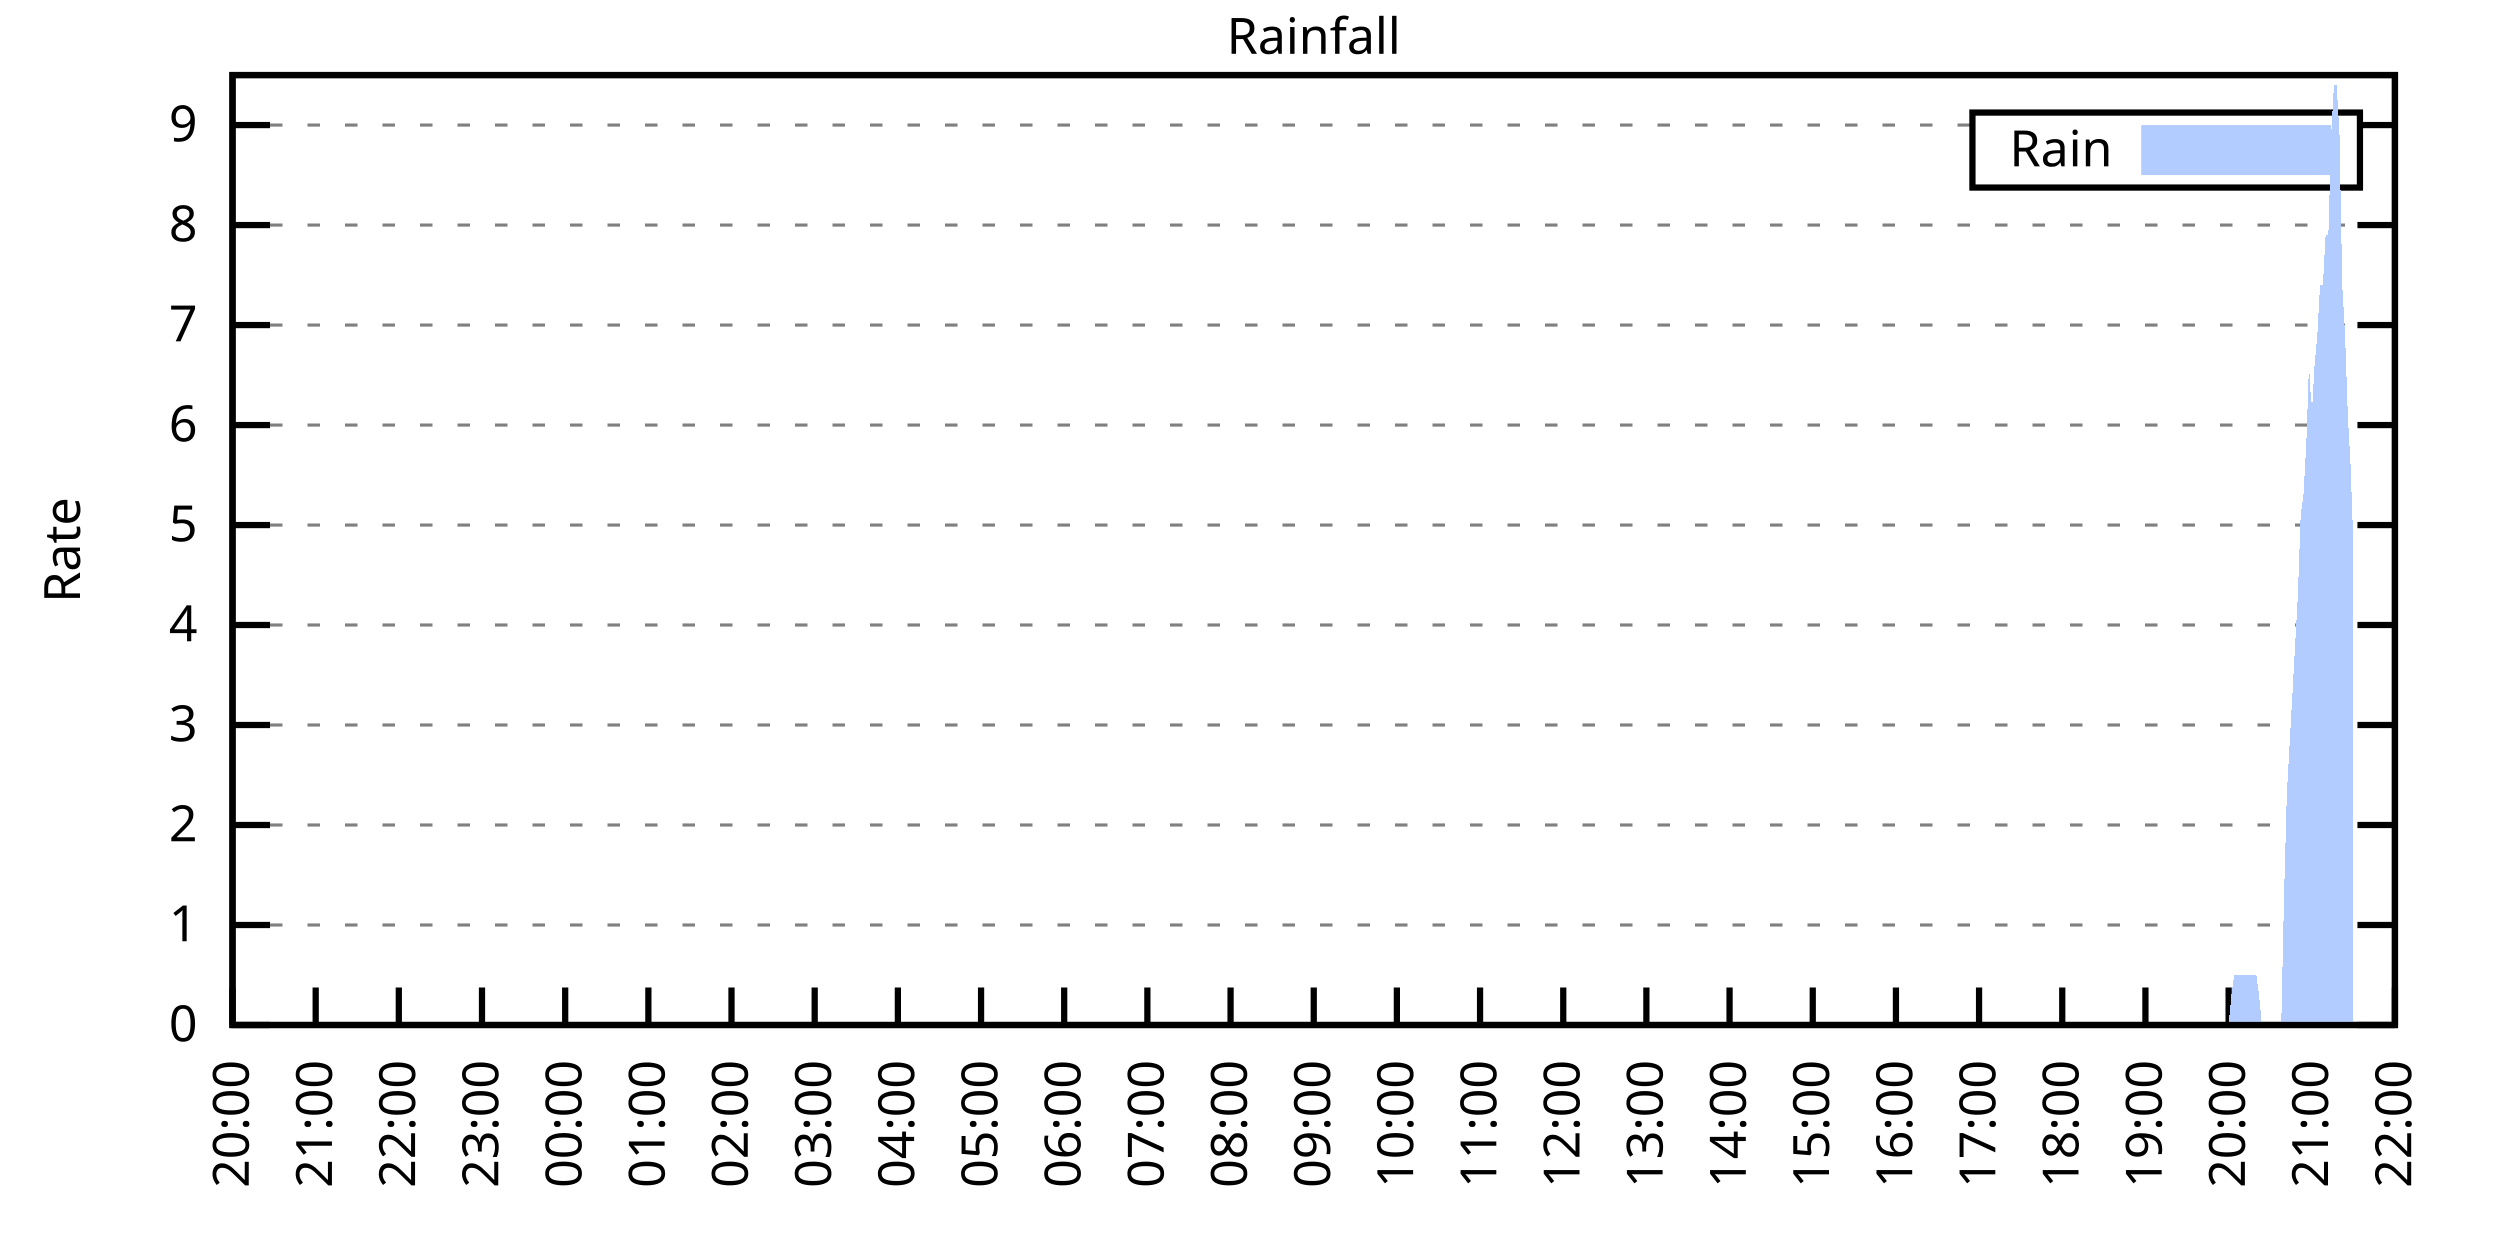
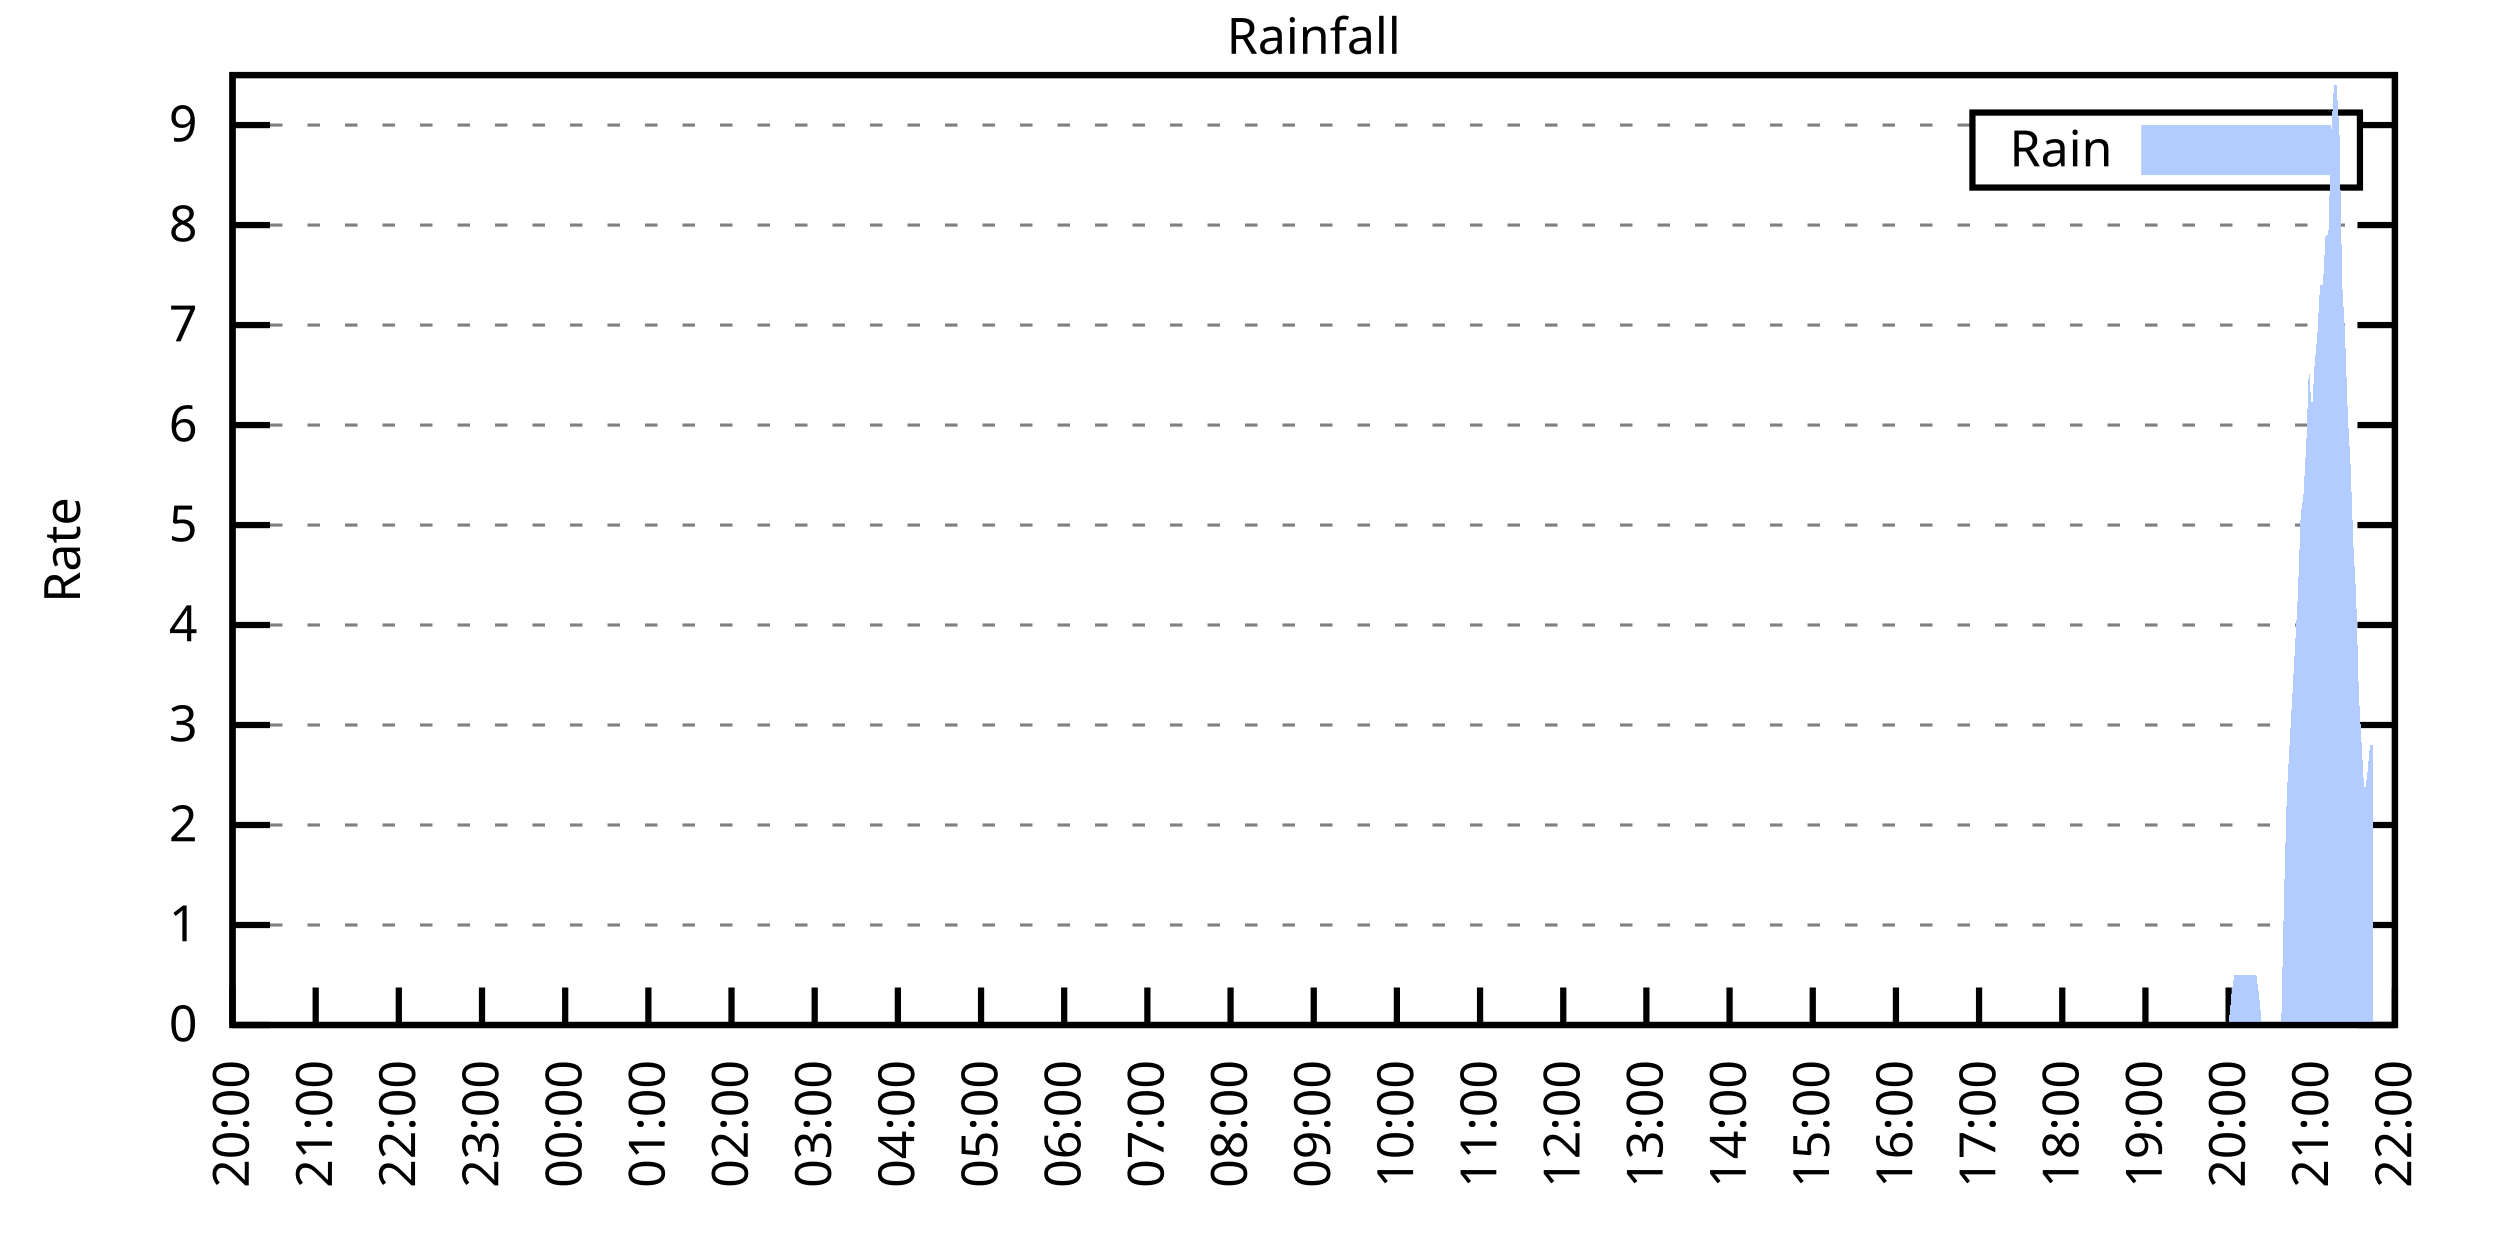
<svg xmlns="http://www.w3.org/2000/svg" xmlns:xlink="http://www.w3.org/1999/xlink" width="400" height="200" viewBox="0 0 400 200">
  <g id="gnuplot_canvas">
    <rect x="0" y="0" width="400" height="200" fill="none" />
    <defs>
      <circle id="gpDot" r="0.5" stroke-width="0.5" stroke="currentColor" />
      <path id="gpPt0" stroke-width="0.333" stroke="currentColor" d="M-1,0 h2 M0,-1 v2" />
      <path id="gpPt1" stroke-width="0.333" stroke="currentColor" d="M-1,-1 L1,1 M1,-1 L-1,1" />
      <path id="gpPt2" stroke-width="0.333" stroke="currentColor" d="M-1,0 L1,0 M0,-1 L0,1 M-1,-1 L1,1 M-1,1 L1,-1" />
      <rect id="gpPt3" stroke-width="0.333" stroke="currentColor" x="-1" y="-1" width="2" height="2" />
      <rect id="gpPt4" stroke-width="0.333" stroke="currentColor" fill="currentColor" x="-1" y="-1" width="2" height="2" />
      <circle id="gpPt5" stroke-width="0.333" stroke="currentColor" cx="0" cy="0" r="1" />
      <use xlink:href="#gpPt5" id="gpPt6" fill="currentColor" stroke="none" />
      <path id="gpPt7" stroke-width="0.333" stroke="currentColor" d="M0,-1.33 L-1.33,0.67 L1.33,0.67 z" />
      <use xlink:href="#gpPt7" id="gpPt8" fill="currentColor" stroke="none" />
      <use xlink:href="#gpPt7" id="gpPt9" stroke="currentColor" transform="rotate(180)" />
      <use xlink:href="#gpPt9" id="gpPt10" fill="currentColor" stroke="none" />
      <use xlink:href="#gpPt3" id="gpPt11" stroke="currentColor" transform="rotate(45)" />
      <use xlink:href="#gpPt11" id="gpPt12" fill="currentColor" stroke="none" />
      <path id="gpPt13" stroke-width="0.333" stroke="currentColor" d="M0,1.330 L1.265,0.411 L0.782,-1.067 L-0.782,-1.076 L-1.265,0.411 z" />
      <use xlink:href="#gpPt13" id="gpPt14" fill="currentColor" stroke="none" />
      <filter id="textbox" filterUnits="objectBoundingBox" x="0" y="0" height="1" width="1">
        <feFlood flood-color="white" flood-opacity="1" result="bgnd" />
        <feComposite in="SourceGraphic" in2="bgnd" operator="atop" />
      </filter>
      <filter id="greybox" filterUnits="objectBoundingBox" x="0" y="0" height="1" width="1">
        <feFlood flood-color="lightgrey" flood-opacity="1" result="grey" />
        <feComposite in="SourceGraphic" in2="grey" operator="atop" />
      </filter>
    </defs>
    <g fill="none" color="white" stroke="currentColor" stroke-width="1.00" stroke-linecap="butt" stroke-linejoin="miter">
</g>
    <g fill="none" color="black" stroke="currentColor" stroke-width="1.00" stroke-linecap="butt" stroke-linejoin="miter">
      <g stroke="none" shape-rendering="crispEdges">
        <polygon fill="rgb(255, 255, 255)" points="37.20,164.00 383.18,164.00 383.18,12.02 37.20,12.02 " />
      </g>
    </g>
    <g fill="none" color="black" stroke="currentColor" stroke-width="1.00" stroke-linecap="butt" stroke-linejoin="miter">
</g>
    <g fill="none" color="black" stroke="black" stroke-width="0.50" stroke-linecap="butt" stroke-linejoin="miter">
</g>
    <g fill="none" color="gray" stroke="currentColor" stroke-width="0.50" stroke-linecap="butt" stroke-linejoin="miter">
      <path stroke="gray" stroke-dasharray="2,4" class="gridline" d="M37.20,164.00 L383.19,164.00  " />
    </g>
    <g fill="none" color="gray" stroke="gray" stroke-width="1.00" stroke-linecap="butt" stroke-linejoin="miter">
</g>
    <g fill="none" color="black" stroke="currentColor" stroke-width="1.00" stroke-linecap="butt" stroke-linejoin="miter">
      <path stroke="black" d="M37.20,164.00 L43.20,164.00 M383.19,164.00 L377.19,164.00  " />
      <g transform="translate(31.60,166.60)" stroke="none" fill="black" font-family="Sans" font-size="8.00" text-anchor="end">
        <text>
          <tspan font-family="Sans"> 0</tspan>
        </text>
      </g>
    </g>
    <g fill="none" color="black" stroke="currentColor" stroke-width="1.00" stroke-linecap="butt" stroke-linejoin="miter">
</g>
    <g fill="none" color="black" stroke="black" stroke-width="0.50" stroke-linecap="butt" stroke-linejoin="miter">
</g>
    <g fill="none" color="gray" stroke="currentColor" stroke-width="0.50" stroke-linecap="butt" stroke-linejoin="miter">
      <path stroke="gray" stroke-dasharray="2,4" class="gridline" d="M37.20,148.00 L383.19,148.00  " />
    </g>
    <g fill="none" color="gray" stroke="gray" stroke-width="1.00" stroke-linecap="butt" stroke-linejoin="miter">
</g>
    <g fill="none" color="black" stroke="currentColor" stroke-width="1.00" stroke-linecap="butt" stroke-linejoin="miter">
      <path stroke="black" d="M37.20,148.00 L43.20,148.00 M383.19,148.00 L377.19,148.00  " />
      <g transform="translate(31.60,150.60)" stroke="none" fill="black" font-family="Sans" font-size="8.00" text-anchor="end">
        <text>
          <tspan font-family="Sans"> 1</tspan>
        </text>
      </g>
    </g>
    <g fill="none" color="black" stroke="currentColor" stroke-width="1.00" stroke-linecap="butt" stroke-linejoin="miter">
</g>
    <g fill="none" color="black" stroke="black" stroke-width="0.50" stroke-linecap="butt" stroke-linejoin="miter">
</g>
    <g fill="none" color="gray" stroke="currentColor" stroke-width="0.50" stroke-linecap="butt" stroke-linejoin="miter">
      <path stroke="gray" stroke-dasharray="2,4" class="gridline" d="M37.20,132.00 L383.19,132.00  " />
    </g>
    <g fill="none" color="gray" stroke="gray" stroke-width="1.00" stroke-linecap="butt" stroke-linejoin="miter">
</g>
    <g fill="none" color="black" stroke="currentColor" stroke-width="1.00" stroke-linecap="butt" stroke-linejoin="miter">
      <path stroke="black" d="M37.20,132.00 L43.20,132.00 M383.19,132.00 L377.19,132.00  " />
      <g transform="translate(31.60,134.60)" stroke="none" fill="black" font-family="Sans" font-size="8.00" text-anchor="end">
        <text>
          <tspan font-family="Sans"> 2</tspan>
        </text>
      </g>
    </g>
    <g fill="none" color="black" stroke="currentColor" stroke-width="1.00" stroke-linecap="butt" stroke-linejoin="miter">
</g>
    <g fill="none" color="black" stroke="black" stroke-width="0.50" stroke-linecap="butt" stroke-linejoin="miter">
</g>
    <g fill="none" color="gray" stroke="currentColor" stroke-width="0.50" stroke-linecap="butt" stroke-linejoin="miter">
      <path stroke="gray" stroke-dasharray="2,4" class="gridline" d="M37.20,116.00 L383.19,116.00  " />
    </g>
    <g fill="none" color="gray" stroke="gray" stroke-width="1.00" stroke-linecap="butt" stroke-linejoin="miter">
</g>
    <g fill="none" color="black" stroke="currentColor" stroke-width="1.00" stroke-linecap="butt" stroke-linejoin="miter">
      <path stroke="black" d="M37.20,116.00 L43.20,116.00 M383.19,116.00 L377.19,116.00  " />
      <g transform="translate(31.60,118.60)" stroke="none" fill="black" font-family="Sans" font-size="8.00" text-anchor="end">
        <text>
          <tspan font-family="Sans"> 3</tspan>
        </text>
      </g>
    </g>
    <g fill="none" color="black" stroke="currentColor" stroke-width="1.00" stroke-linecap="butt" stroke-linejoin="miter">
</g>
    <g fill="none" color="black" stroke="black" stroke-width="0.50" stroke-linecap="butt" stroke-linejoin="miter">
</g>
    <g fill="none" color="gray" stroke="currentColor" stroke-width="0.50" stroke-linecap="butt" stroke-linejoin="miter">
      <path stroke="gray" stroke-dasharray="2,4" class="gridline" d="M37.20,100.00 L383.19,100.00  " />
    </g>
    <g fill="none" color="gray" stroke="gray" stroke-width="1.00" stroke-linecap="butt" stroke-linejoin="miter">
</g>
    <g fill="none" color="black" stroke="currentColor" stroke-width="1.00" stroke-linecap="butt" stroke-linejoin="miter">
      <path stroke="black" d="M37.20,100.00 L43.20,100.00 M383.19,100.00 L377.19,100.00  " />
      <g transform="translate(31.60,102.60)" stroke="none" fill="black" font-family="Sans" font-size="8.00" text-anchor="end">
        <text>
          <tspan font-family="Sans"> 4</tspan>
        </text>
      </g>
    </g>
    <g fill="none" color="black" stroke="currentColor" stroke-width="1.00" stroke-linecap="butt" stroke-linejoin="miter">
</g>
    <g fill="none" color="black" stroke="black" stroke-width="0.50" stroke-linecap="butt" stroke-linejoin="miter">
</g>
    <g fill="none" color="gray" stroke="currentColor" stroke-width="0.50" stroke-linecap="butt" stroke-linejoin="miter">
      <path stroke="gray" stroke-dasharray="2,4" class="gridline" d="M37.20,84.01 L383.19,84.01  " />
    </g>
    <g fill="none" color="gray" stroke="gray" stroke-width="1.00" stroke-linecap="butt" stroke-linejoin="miter">
</g>
    <g fill="none" color="black" stroke="currentColor" stroke-width="1.00" stroke-linecap="butt" stroke-linejoin="miter">
      <path stroke="black" d="M37.20,84.01 L43.20,84.01 M383.19,84.01 L377.19,84.01  " />
      <g transform="translate(31.60,86.61)" stroke="none" fill="black" font-family="Sans" font-size="8.00" text-anchor="end">
        <text>
          <tspan font-family="Sans"> 5</tspan>
        </text>
      </g>
    </g>
    <g fill="none" color="black" stroke="currentColor" stroke-width="1.00" stroke-linecap="butt" stroke-linejoin="miter">
</g>
    <g fill="none" color="black" stroke="black" stroke-width="0.50" stroke-linecap="butt" stroke-linejoin="miter">
</g>
    <g fill="none" color="gray" stroke="currentColor" stroke-width="0.50" stroke-linecap="butt" stroke-linejoin="miter">
      <path stroke="gray" stroke-dasharray="2,4" class="gridline" d="M37.20,68.01 L383.19,68.01  " />
    </g>
    <g fill="none" color="gray" stroke="gray" stroke-width="1.00" stroke-linecap="butt" stroke-linejoin="miter">
</g>
    <g fill="none" color="black" stroke="currentColor" stroke-width="1.00" stroke-linecap="butt" stroke-linejoin="miter">
      <path stroke="black" d="M37.20,68.01 L43.20,68.01 M383.19,68.01 L377.19,68.01  " />
      <g transform="translate(31.60,70.61)" stroke="none" fill="black" font-family="Sans" font-size="8.00" text-anchor="end">
        <text>
          <tspan font-family="Sans"> 6</tspan>
        </text>
      </g>
    </g>
    <g fill="none" color="black" stroke="currentColor" stroke-width="1.00" stroke-linecap="butt" stroke-linejoin="miter">
</g>
    <g fill="none" color="black" stroke="black" stroke-width="0.50" stroke-linecap="butt" stroke-linejoin="miter">
</g>
    <g fill="none" color="gray" stroke="currentColor" stroke-width="0.50" stroke-linecap="butt" stroke-linejoin="miter">
      <path stroke="gray" stroke-dasharray="2,4" class="gridline" d="M37.20,52.01 L383.19,52.01  " />
    </g>
    <g fill="none" color="gray" stroke="gray" stroke-width="1.00" stroke-linecap="butt" stroke-linejoin="miter">
</g>
    <g fill="none" color="black" stroke="currentColor" stroke-width="1.00" stroke-linecap="butt" stroke-linejoin="miter">
      <path stroke="black" d="M37.20,52.01 L43.20,52.01 M383.19,52.01 L377.19,52.01  " />
      <g transform="translate(31.60,54.61)" stroke="none" fill="black" font-family="Sans" font-size="8.00" text-anchor="end">
        <text>
          <tspan font-family="Sans"> 7</tspan>
        </text>
      </g>
    </g>
    <g fill="none" color="black" stroke="currentColor" stroke-width="1.00" stroke-linecap="butt" stroke-linejoin="miter">
</g>
    <g fill="none" color="black" stroke="black" stroke-width="0.50" stroke-linecap="butt" stroke-linejoin="miter">
</g>
    <g fill="none" color="gray" stroke="currentColor" stroke-width="0.50" stroke-linecap="butt" stroke-linejoin="miter">
      <path stroke="gray" stroke-dasharray="2,4" class="gridline" d="M37.20,36.01 L383.19,36.01  " />
    </g>
    <g fill="none" color="gray" stroke="gray" stroke-width="1.00" stroke-linecap="butt" stroke-linejoin="miter">
</g>
    <g fill="none" color="black" stroke="currentColor" stroke-width="1.00" stroke-linecap="butt" stroke-linejoin="miter">
      <path stroke="black" d="M37.20,36.01 L43.20,36.01 M383.19,36.01 L377.19,36.01  " />
      <g transform="translate(31.60,38.61)" stroke="none" fill="black" font-family="Sans" font-size="8.00" text-anchor="end">
        <text>
          <tspan font-family="Sans"> 8</tspan>
        </text>
      </g>
    </g>
    <g fill="none" color="black" stroke="currentColor" stroke-width="1.00" stroke-linecap="butt" stroke-linejoin="miter">
</g>
    <g fill="none" color="black" stroke="black" stroke-width="0.50" stroke-linecap="butt" stroke-linejoin="miter">
</g>
    <g fill="none" color="gray" stroke="currentColor" stroke-width="0.50" stroke-linecap="butt" stroke-linejoin="miter">
      <path stroke="gray" stroke-dasharray="2,4" class="gridline" d="M37.20,20.01 L315.59,20.01 M377.59,20.01 L383.19,20.01  " />
    </g>
    <g fill="none" color="gray" stroke="gray" stroke-width="1.00" stroke-linecap="butt" stroke-linejoin="miter">
</g>
    <g fill="none" color="black" stroke="currentColor" stroke-width="1.00" stroke-linecap="butt" stroke-linejoin="miter">
      <path stroke="black" d="M37.20,20.01 L43.20,20.01 M383.19,20.01 L377.19,20.01  " />
      <g transform="translate(31.60,22.61)" stroke="none" fill="black" font-family="Sans" font-size="8.00" text-anchor="end">
        <text>
          <tspan font-family="Sans"> 9</tspan>
        </text>
      </g>
    </g>
    <g fill="none" color="black" stroke="currentColor" stroke-width="1.00" stroke-linecap="butt" stroke-linejoin="miter">
      <path stroke="black" d="M37.20,164.00 L37.20,158.00  " />
      <g transform="translate(39.80,169.60) rotate(270.00)" stroke="none" fill="black" font-family="Sans" font-size="8.00" text-anchor="end">
        <text>
          <tspan font-family="Sans">20:00</tspan>
        </text>
      </g>
    </g>
    <g fill="none" color="black" stroke="currentColor" stroke-width="1.00" stroke-linecap="butt" stroke-linejoin="miter">
      <path stroke="black" d="M50.51,164.00 L50.51,158.00  " />
      <g transform="translate(53.11,169.60) rotate(270.00)" stroke="none" fill="black" font-family="Sans" font-size="8.00" text-anchor="end">
        <text>
          <tspan font-family="Sans">21:00</tspan>
        </text>
      </g>
    </g>
    <g fill="none" color="black" stroke="currentColor" stroke-width="1.00" stroke-linecap="butt" stroke-linejoin="miter">
      <path stroke="black" d="M63.81,164.00 L63.81,158.00  " />
      <g transform="translate(66.41,169.60) rotate(270.00)" stroke="none" fill="black" font-family="Sans" font-size="8.00" text-anchor="end">
        <text>
          <tspan font-family="Sans">22:00</tspan>
        </text>
      </g>
    </g>
    <g fill="none" color="black" stroke="currentColor" stroke-width="1.00" stroke-linecap="butt" stroke-linejoin="miter">
      <path stroke="black" d="M77.12,164.00 L77.12,158.00  " />
      <g transform="translate(79.72,169.60) rotate(270.00)" stroke="none" fill="black" font-family="Sans" font-size="8.00" text-anchor="end">
        <text>
          <tspan font-family="Sans">23:00</tspan>
        </text>
      </g>
    </g>
    <g fill="none" color="black" stroke="currentColor" stroke-width="1.00" stroke-linecap="butt" stroke-linejoin="miter">
      <path stroke="black" d="M90.43,164.00 L90.43,158.00  " />
      <g transform="translate(93.03,169.60) rotate(270.00)" stroke="none" fill="black" font-family="Sans" font-size="8.00" text-anchor="end">
        <text>
          <tspan font-family="Sans">00:00</tspan>
        </text>
      </g>
    </g>
    <g fill="none" color="black" stroke="currentColor" stroke-width="1.00" stroke-linecap="butt" stroke-linejoin="miter">
      <path stroke="black" d="M103.74,164.00 L103.74,158.00  " />
      <g transform="translate(106.34,169.60) rotate(270.00)" stroke="none" fill="black" font-family="Sans" font-size="8.00" text-anchor="end">
        <text>
          <tspan font-family="Sans">01:00</tspan>
        </text>
      </g>
    </g>
    <g fill="none" color="black" stroke="currentColor" stroke-width="1.00" stroke-linecap="butt" stroke-linejoin="miter">
      <path stroke="black" d="M117.04,164.00 L117.04,158.00  " />
      <g transform="translate(119.64,169.60) rotate(270.00)" stroke="none" fill="black" font-family="Sans" font-size="8.00" text-anchor="end">
        <text>
          <tspan font-family="Sans">02:00</tspan>
        </text>
      </g>
    </g>
    <g fill="none" color="black" stroke="currentColor" stroke-width="1.00" stroke-linecap="butt" stroke-linejoin="miter">
      <path stroke="black" d="M130.35,164.00 L130.35,158.00  " />
      <g transform="translate(132.95,169.60) rotate(270.00)" stroke="none" fill="black" font-family="Sans" font-size="8.00" text-anchor="end">
        <text>
          <tspan font-family="Sans">03:00</tspan>
        </text>
      </g>
    </g>
    <g fill="none" color="black" stroke="currentColor" stroke-width="1.00" stroke-linecap="butt" stroke-linejoin="miter">
      <path stroke="black" d="M143.66,164.00 L143.66,158.00  " />
      <g transform="translate(146.26,169.60) rotate(270.00)" stroke="none" fill="black" font-family="Sans" font-size="8.00" text-anchor="end">
        <text>
          <tspan font-family="Sans">04:00</tspan>
        </text>
      </g>
    </g>
    <g fill="none" color="black" stroke="currentColor" stroke-width="1.00" stroke-linecap="butt" stroke-linejoin="miter">
      <path stroke="black" d="M156.97,164.00 L156.97,158.00  " />
      <g transform="translate(159.57,169.60) rotate(270.00)" stroke="none" fill="black" font-family="Sans" font-size="8.00" text-anchor="end">
        <text>
          <tspan font-family="Sans">05:00</tspan>
        </text>
      </g>
    </g>
    <g fill="none" color="black" stroke="currentColor" stroke-width="1.00" stroke-linecap="butt" stroke-linejoin="miter">
      <path stroke="black" d="M170.27,164.00 L170.27,158.00  " />
      <g transform="translate(172.87,169.60) rotate(270.00)" stroke="none" fill="black" font-family="Sans" font-size="8.00" text-anchor="end">
        <text>
          <tspan font-family="Sans">06:00</tspan>
        </text>
      </g>
    </g>
    <g fill="none" color="black" stroke="currentColor" stroke-width="1.00" stroke-linecap="butt" stroke-linejoin="miter">
      <path stroke="black" d="M183.58,164.00 L183.58,158.00  " />
      <g transform="translate(186.18,169.60) rotate(270.00)" stroke="none" fill="black" font-family="Sans" font-size="8.00" text-anchor="end">
        <text>
          <tspan font-family="Sans">07:00</tspan>
        </text>
      </g>
    </g>
    <g fill="none" color="black" stroke="currentColor" stroke-width="1.00" stroke-linecap="butt" stroke-linejoin="miter">
      <path stroke="black" d="M196.89,164.00 L196.89,158.00  " />
      <g transform="translate(199.49,169.60) rotate(270.00)" stroke="none" fill="black" font-family="Sans" font-size="8.00" text-anchor="end">
        <text>
          <tspan font-family="Sans">08:00</tspan>
        </text>
      </g>
    </g>
    <g fill="none" color="black" stroke="currentColor" stroke-width="1.00" stroke-linecap="butt" stroke-linejoin="miter">
      <path stroke="black" d="M210.20,164.00 L210.20,158.00  " />
      <g transform="translate(212.80,169.60) rotate(270.00)" stroke="none" fill="black" font-family="Sans" font-size="8.00" text-anchor="end">
        <text>
          <tspan font-family="Sans">09:00</tspan>
        </text>
      </g>
    </g>
    <g fill="none" color="black" stroke="currentColor" stroke-width="1.00" stroke-linecap="butt" stroke-linejoin="miter">
      <path stroke="black" d="M223.50,164.00 L223.50,158.00  " />
      <g transform="translate(226.10,169.60) rotate(270.00)" stroke="none" fill="black" font-family="Sans" font-size="8.00" text-anchor="end">
        <text>
          <tspan font-family="Sans">10:00</tspan>
        </text>
      </g>
    </g>
    <g fill="none" color="black" stroke="currentColor" stroke-width="1.00" stroke-linecap="butt" stroke-linejoin="miter">
      <path stroke="black" d="M236.81,164.00 L236.81,158.00  " />
      <g transform="translate(239.41,169.60) rotate(270.00)" stroke="none" fill="black" font-family="Sans" font-size="8.00" text-anchor="end">
        <text>
          <tspan font-family="Sans">11:00</tspan>
        </text>
      </g>
    </g>
    <g fill="none" color="black" stroke="currentColor" stroke-width="1.00" stroke-linecap="butt" stroke-linejoin="miter">
      <path stroke="black" d="M250.12,164.00 L250.12,158.00  " />
      <g transform="translate(252.72,169.60) rotate(270.00)" stroke="none" fill="black" font-family="Sans" font-size="8.00" text-anchor="end">
        <text>
          <tspan font-family="Sans">12:00</tspan>
        </text>
      </g>
    </g>
    <g fill="none" color="black" stroke="currentColor" stroke-width="1.00" stroke-linecap="butt" stroke-linejoin="miter">
      <path stroke="black" d="M263.42,164.00 L263.42,158.00  " />
      <g transform="translate(266.02,169.60) rotate(270.00)" stroke="none" fill="black" font-family="Sans" font-size="8.00" text-anchor="end">
        <text>
          <tspan font-family="Sans">13:00</tspan>
        </text>
      </g>
    </g>
    <g fill="none" color="black" stroke="currentColor" stroke-width="1.00" stroke-linecap="butt" stroke-linejoin="miter">
      <path stroke="black" d="M276.73,164.00 L276.73,158.00  " />
      <g transform="translate(279.33,169.60) rotate(270.00)" stroke="none" fill="black" font-family="Sans" font-size="8.00" text-anchor="end">
        <text>
          <tspan font-family="Sans">14:00</tspan>
        </text>
      </g>
    </g>
    <g fill="none" color="black" stroke="currentColor" stroke-width="1.00" stroke-linecap="butt" stroke-linejoin="miter">
      <path stroke="black" d="M290.04,164.00 L290.04,158.00  " />
      <g transform="translate(292.64,169.60) rotate(270.00)" stroke="none" fill="black" font-family="Sans" font-size="8.00" text-anchor="end">
        <text>
          <tspan font-family="Sans">15:00</tspan>
        </text>
      </g>
    </g>
    <g fill="none" color="black" stroke="currentColor" stroke-width="1.00" stroke-linecap="butt" stroke-linejoin="miter">
      <path stroke="black" d="M303.35,164.00 L303.35,158.00  " />
      <g transform="translate(305.95,169.60) rotate(270.00)" stroke="none" fill="black" font-family="Sans" font-size="8.00" text-anchor="end">
        <text>
          <tspan font-family="Sans">16:00</tspan>
        </text>
      </g>
    </g>
    <g fill="none" color="black" stroke="currentColor" stroke-width="1.00" stroke-linecap="butt" stroke-linejoin="miter">
      <path stroke="black" d="M316.65,164.00 L316.65,158.00  " />
      <g transform="translate(319.25,169.60) rotate(270.00)" stroke="none" fill="black" font-family="Sans" font-size="8.00" text-anchor="end">
        <text>
          <tspan font-family="Sans">17:00</tspan>
        </text>
      </g>
    </g>
    <g fill="none" color="black" stroke="currentColor" stroke-width="1.00" stroke-linecap="butt" stroke-linejoin="miter">
      <path stroke="black" d="M329.96,164.00 L329.96,158.00  " />
      <g transform="translate(332.56,169.60) rotate(270.00)" stroke="none" fill="black" font-family="Sans" font-size="8.00" text-anchor="end">
        <text>
          <tspan font-family="Sans">18:00</tspan>
        </text>
      </g>
    </g>
    <g fill="none" color="black" stroke="currentColor" stroke-width="1.00" stroke-linecap="butt" stroke-linejoin="miter">
      <path stroke="black" d="M343.27,164.00 L343.27,158.00  " />
      <g transform="translate(345.87,169.60) rotate(270.00)" stroke="none" fill="black" font-family="Sans" font-size="8.00" text-anchor="end">
        <text>
          <tspan font-family="Sans">19:00</tspan>
        </text>
      </g>
    </g>
    <g fill="none" color="black" stroke="currentColor" stroke-width="1.00" stroke-linecap="butt" stroke-linejoin="miter">
      <path stroke="black" d="M356.58,164.00 L356.58,158.00  " />
      <g transform="translate(359.18,169.60) rotate(270.00)" stroke="none" fill="black" font-family="Sans" font-size="8.00" text-anchor="end">
        <text>
          <tspan font-family="Sans">20:00</tspan>
        </text>
      </g>
    </g>
    <g fill="none" color="black" stroke="currentColor" stroke-width="1.00" stroke-linecap="butt" stroke-linejoin="miter">
      <path stroke="black" d="M369.88,164.00 L369.88,158.00  " />
      <g transform="translate(372.48,169.60) rotate(270.00)" stroke="none" fill="black" font-family="Sans" font-size="8.00" text-anchor="end">
        <text>
          <tspan font-family="Sans">21:00</tspan>
        </text>
      </g>
    </g>
    <g fill="none" color="black" stroke="currentColor" stroke-width="1.00" stroke-linecap="butt" stroke-linejoin="miter">
      <path stroke="black" d="M383.19,164.00 L383.19,158.00  " />
      <g transform="translate(385.79,169.60) rotate(270.00)" stroke="none" fill="black" font-family="Sans" font-size="8.00" text-anchor="end">
        <text>
          <tspan font-family="Sans">22:00</tspan>
        </text>
      </g>
    </g>
    <g fill="none" color="black" stroke="currentColor" stroke-width="1.00" stroke-linecap="butt" stroke-linejoin="miter">
</g>
    <g fill="none" color="black" stroke="currentColor" stroke-width="1.00" stroke-linecap="butt" stroke-linejoin="miter">
      <path stroke="black" d="M37.20,12.01 L37.20,164.00 L383.19,164.00 L383.19,12.01 L37.20,12.01 Z  " />
    </g>
    <g fill="none" color="black" stroke="currentColor" stroke-width="1.00" stroke-linecap="butt" stroke-linejoin="miter">
</g>
    <g fill="none" color="black" stroke="currentColor" stroke-width="1.00" stroke-linecap="butt" stroke-linejoin="miter">
      <path stroke="black" d="M315.59,30.01 L315.59,18.01 L377.59,18.01 L377.59,30.01 L315.59,30.01 Z  " />
    </g>
    <g id="Rainfall_plot_1">
      <g fill="none" color="white" stroke="black" stroke-width="2.00" stroke-linecap="butt" stroke-linejoin="miter">
</g>
      <g fill="none" color="black" stroke="currentColor" stroke-width="2.00" stroke-linecap="butt" stroke-linejoin="miter">
        <g transform="translate(337.99,26.61)" stroke="none" fill="black" font-family="Sans" font-size="8.00" text-anchor="end">
          <text>
            <tspan font-family="Sans">Rain</tspan>
          </text>
        </g>
      </g>
      <g fill="none" color="black" stroke="currentColor" stroke-width="2.00" stroke-linecap="butt" stroke-linejoin="miter">
        <g stroke="none" shape-rendering="crispEdges">
          <polygon fill="rgb(178, 204, 255)" points="343.59,27.01 371.99,27.01 371.99,21.01 343.59,21.01 " />
        </g>
        <path stroke="rgb(178, 204, 255)" d="M343.59,27.01 L371.99,27.01 L371.99,21.01 L343.59,21.01 L343.59,27.01 Z  " />
      </g>
      <g fill="none" color="black" stroke="currentColor" stroke-width="2.00" stroke-linecap="butt" stroke-linejoin="miter">
        <g stroke="none" shape-rendering="crispEdges">
-           <polygon fill="rgb(178, 204, 255)" points="44.30,164.00 44.74,164.00 45.18,164.00 45.63,164.00 46.07,164.00 46.52,164.00 46.96,164.00 47.40,164.00 47.85,164.00 48.29,164.00 48.73,164.00 49.18,164.00 49.62,164.00 50.06,164.00 50.51,164.00 50.95,164.00 51.39,164.00 51.84,164.00 52.28,164.00 52.73,164.00 53.17,164.00 53.61,164.00 54.06,164.00 54.50,164.00 54.94,164.00 55.39,164.00 55.83,164.00 56.27,164.00 56.72,164.00 57.16,164.00 57.60,164.00 58.05,164.00 58.49,164.00 58.94,164.00 59.38,164.00 59.82,164.00 60.27,164.00 60.71,164.00 61.15,164.00 61.60,164.00 62.04,164.00 62.48,164.00 62.93,164.00 63.37,164.00 63.81,164.00 64.26,164.00 64.70,164.00 65.15,164.00 65.59,164.00 66.03,164.00 66.48,164.00 66.92,164.00 67.36,164.00 67.81,164.00 68.25,164.00 68.69,164.00 69.14,164.00 69.58,164.00 70.02,164.00 70.47,164.00 70.91,164.00 71.36,164.00 71.80,164.00 72.24,164.00 72.69,164.00 73.13,164.00 73.57,164.00 74.02,164.00 74.46,164.00 74.90,164.00 75.35,164.00 75.79,164.00 76.23,164.00 76.68,164.00 77.12,164.00 77.57,164.00 78.01,164.00 78.45,164.00 78.90,164.00 79.34,164.00 79.78,164.00 80.23,164.00 80.67,164.00 81.11,164.00 81.56,164.00 82.00,164.00 82.44,164.00 82.89,164.00 83.33,164.00 83.78,164.00 84.22,164.00 84.66,164.00 85.11,164.00 85.55,164.00 85.99,164.00 86.44,164.00 86.88,164.00 87.32,164.00 87.77,164.00 88.21,164.00 88.65,164.00 89.10,164.00 89.54,164.00 89.99,164.00 90.43,164.00 90.87,164.00 91.32,164.00 91.76,164.00 92.20,164.00 92.65,164.00 93.09,164.00 93.53,164.00 93.98,164.00 94.42,164.00 94.87,164.00 95.31,164.00 95.75,164.00 96.20,164.00 96.64,164.00 97.08,164.00 97.53,164.00 97.97,164.00 98.41,164.00 98.86,164.00 99.30,164.00 99.74,164.00 100.19,164.00 100.63,164.00 101.08,164.00 101.52,164.00 101.96,164.00 102.41,164.00 102.85,164.00 103.29,164.00 117.04,164.00 117.49,164.00 117.93,164.00 118.37,164.00 118.82,164.00 119.26,164.00 119.71,164.00 120.15,164.00 120.59,164.00 121.04,164.00 121.48,164.00 121.92,164.00 122.37,164.00 122.81,164.00 123.25,164.00 123.70,164.00 124.14,164.00 124.58,164.00 125.03,164.00 125.47,164.00 125.92,164.00 126.36,164.00 126.80,164.00 127.25,164.00 127.69,164.00 128.13,164.00 128.58,164.00 129.02,164.00 129.46,164.00 129.91,164.00 130.35,164.00 130.79,164.00 131.24,164.00 131.68,164.00 132.13,164.00 132.57,164.00 133.01,164.00 133.46,164.00 133.90,164.00 134.34,164.00 134.79,164.00 135.23,164.00 135.67,164.00 136.12,164.00 136.56,164.00 137.00,164.00 137.45,164.00 137.89,164.00 138.34,164.00 138.78,164.00 139.22,164.00 139.67,164.00 140.11,164.00 140.55,164.00 141.00,164.00 141.44,164.00 141.88,164.00 142.33,164.00 142.77,164.00 143.21,164.00 143.66,164.00 144.10,164.00 144.55,164.00 144.99,164.00 145.43,164.00 145.88,164.00 146.32,164.00 146.76,164.00 147.21,164.00 147.65,164.00 148.09,164.00 148.54,164.00 148.98,164.00 149.42,164.00 149.87,164.00 150.31,164.00 150.76,164.00 151.20,164.00 151.64,164.00 152.09,164.00 152.53,164.00 152.97,164.00 153.42,164.00 153.86,164.00 154.30,164.00 154.75,164.00 155.19,164.00 155.64,164.00 156.08,164.00 156.52,164.00 156.97,164.00 157.41,164.00 157.85,164.00 158.30,164.00 158.74,164.00 159.18,164.00 159.63,164.00 160.07,164.00 160.51,164.00 160.96,164.00 161.40,164.00 161.85,164.00 162.29,164.00 162.73,164.00 163.18,164.00 163.62,164.00 164.06,164.00 164.51,164.00 164.95,164.00 165.39,164.00 165.84,164.00 166.28,164.00 166.72,164.00 167.17,164.00 167.61,164.00 168.06,164.00 168.50,164.00 168.94,164.00 169.39,164.00 169.83,164.00 170.27,164.00 170.72,164.00 171.16,164.00 171.60,164.00 172.05,164.00 172.49,164.00 172.93,164.00 173.38,164.00 173.82,164.00 174.27,164.00 174.71,164.00 175.15,164.00 175.60,164.00 176.04,164.00 176.48,164.00 176.93,164.00 177.37,164.00 177.81,164.00 178.26,164.00 178.70,164.00 179.14,164.00 179.59,164.00 180.03,164.00 180.48,164.00 180.92,164.00 181.36,164.00 181.81,164.00 182.25,164.00 182.69,164.00 183.14,164.00 183.58,164.00 184.02,164.00 184.47,164.00 184.91,164.00 185.35,164.00 185.80,164.00 186.24,164.00 186.69,164.00 187.13,164.00 187.57,164.00 188.02,164.00 188.46,164.00 188.90,164.00 189.35,164.00 189.79,164.00 190.23,164.00 190.68,164.00 191.12,164.00 191.56,164.00 192.01,164.00 192.45,164.00 192.90,164.00 193.34,164.00 193.78,164.00 194.23,164.00 194.67,164.00 195.11,164.00 195.56,164.00 196.00,164.00 196.44,164.00 196.89,164.00 197.33,164.00 197.77,164.00 198.22,164.00 198.66,164.00 199.11,164.00 199.55,164.00 199.99,164.00 200.44,164.00 200.88,164.00 201.32,164.00 201.77,164.00 202.21,164.00 202.65,164.00 203.10,164.00 203.54,164.00 203.98,164.00 204.43,164.00 204.87,164.00 205.32,164.00 205.76,164.00 206.20,164.00 206.65,164.00 207.09,164.00 207.53,164.00 207.98,164.00 208.42,164.00 208.86,164.00 209.31,164.00 209.75,164.00 210.20,164.00 210.64,164.00 211.08,164.00 211.53,164.00 211.97,164.00 212.41,164.00 212.86,164.00 213.30,164.00 213.74,164.00 214.19,164.00 214.63,164.00 215.07,164.00 215.52,164.00 215.96,164.00 216.41,164.00 216.85,164.00 217.29,164.00 217.74,164.00 218.18,164.00 218.62,164.00 219.07,164.00 219.51,164.00 219.95,164.00 220.40,164.00 220.84,164.00 221.28,164.00 221.73,164.00 222.17,164.00 222.62,164.00 223.06,164.00 223.50,164.00 223.95,164.00 224.39,164.00 224.83,164.00 225.28,164.00 225.72,164.00 226.16,164.00 226.61,164.00 227.05,164.00 227.49,164.00 227.94,164.00 228.38,164.00 228.83,164.00 229.27,164.00 229.71,164.00 230.16,164.00 230.60,164.00 231.04,164.00 231.49,164.00 231.93,164.00 232.37,164.00 232.82,164.00 233.26,164.00 233.70,164.00 234.15,164.00 234.59,164.00 235.04,164.00 235.48,164.00 235.92,164.00 236.37,164.00 236.81,164.00 237.25,164.00 237.70,164.00 238.14,164.00 238.58,164.00 239.03,164.00 239.47,164.00 239.91,164.00 240.36,164.00 240.80,164.00 241.25,164.00 241.69,164.00 242.13,164.00 242.58,164.00 243.02,164.00 243.46,164.00 243.91,164.00 244.35,164.00 244.79,164.00 245.24,164.00 245.68,164.00 246.12,164.00 246.57,164.00 247.01,164.00 247.46,164.00 247.90,164.00 248.34,164.00 248.79,164.00 249.23,164.00 249.67,164.00 250.12,164.00 250.56,164.00 251.00,164.00 251.45,164.00 251.89,164.00 252.33,164.00 252.78,164.00 253.22,164.00 253.67,164.00 254.11,164.00 254.55,164.00 255.00,164.00 255.44,164.00 255.88,164.00 256.33,164.00 256.77,164.00 257.21,164.00 257.66,164.00 258.10,164.00 258.54,164.00 258.99,164.00 259.43,164.00 259.88,164.00 260.32,164.00 260.76,164.00 261.21,164.00 261.65,164.00 262.09,164.00 262.54,164.00 262.98,164.00 263.42,164.00 263.87,164.00 264.31,164.00 264.75,164.00 265.20,164.00 265.64,164.00 266.09,164.00 266.53,164.00 266.97,164.00 267.42,164.00 267.86,164.00 268.30,164.00 268.75,164.00 269.19,164.00 269.63,164.00 270.08,164.00 270.52,164.00 270.97,164.00 271.41,164.00 271.85,164.00 272.30,164.00 272.74,164.00 273.18,164.00 273.63,164.00 274.07,164.00 274.51,164.00 274.96,164.00 275.40,164.00 275.84,164.00 276.29,164.00 276.73,164.00 277.18,164.00 277.62,164.00 278.06,164.00 278.51,164.00 278.95,164.00 279.39,164.00 279.84,164.00 280.28,164.00 280.72,164.00 281.17,164.00 281.61,164.00 282.05,164.00 282.50,164.00 282.94,164.00 283.39,164.00 283.83,164.00 284.27,164.00 284.72,164.00 285.16,164.00 285.60,164.00 286.05,164.00 286.49,164.00 286.93,164.00 287.38,164.00 287.82,164.00 288.26,164.00 288.71,164.00 289.15,164.00 289.60,164.00 290.04,164.00 290.48,164.00 290.93,164.00 291.37,164.00 291.81,164.00 292.26,164.00 292.70,164.00 293.14,164.00 293.59,164.00 294.03,164.00 294.47,164.00 294.92,164.00 295.36,164.00 295.81,164.00 296.25,164.00 296.69,164.00 297.14,164.00 297.58,164.00 298.02,164.00 298.47,164.00 298.91,164.00 299.35,164.00 299.80,164.00 300.24,164.00 300.68,164.00 301.13,164.00 301.57,164.00 302.02,164.00 302.46,164.00 302.90,164.00 303.35,164.00 303.79,164.00 304.23,164.00 304.68,164.00 305.12,164.00 305.56,164.00 306.01,164.00 306.45,164.00 306.89,164.00 307.34,164.00 307.78,164.00 308.23,164.00 308.67,164.00 309.11,164.00 309.56,164.00 310.00,164.00 310.44,164.00 310.89,164.00 311.33,164.00 311.77,164.00 312.22,164.00 312.66,164.00 313.10,164.00 313.55,164.00 313.99,164.00 314.44,164.00 314.88,164.00 315.32,164.00 315.77,164.00 316.21,164.00 316.65,164.00 317.10,164.00 317.54,164.00 317.98,164.00 318.43,164.00 318.87,164.00 319.31,164.00 319.76,164.00 320.20,164.00 320.65,164.00 321.09,164.00 321.53,164.00 321.98,164.00 322.42,164.00 322.86,164.00 323.31,164.00 323.75,164.00 324.19,164.00 324.64,164.00 325.08,164.00 325.52,164.00 325.97,164.00 326.41,164.00 326.86,164.00 327.30,164.00 327.74,164.00 328.19,164.00 328.63,164.00 329.07,164.00 329.52,164.00 329.96,164.00 330.40,164.00 330.85,164.00 331.29,164.00 331.74,164.00 332.18,164.00 332.62,164.00 333.07,164.00 333.51,164.00 333.95,164.00 334.40,164.00 334.84,164.00 335.28,164.00 335.73,164.00 336.17,164.00 336.61,164.00 337.06,164.00 337.50,164.00 337.95,164.00 338.39,164.00 338.83,164.00 339.28,164.00 339.72,164.00 340.16,164.00 340.61,164.00 341.05,164.00 341.49,164.00 341.94,164.00 342.38,164.00 342.82,164.00 343.27,164.00 343.71,164.00 344.16,164.00 344.60,164.00 345.04,164.00 345.49,164.00 345.93,164.00 346.37,164.00 346.82,164.00 347.26,164.00 347.70,164.00 348.15,164.00 348.59,164.00 349.03,164.00 349.48,164.00 349.92,164.00 350.37,164.00 350.81,164.00 351.25,164.00 351.70,164.00 352.14,164.00 352.58,164.00 353.03,164.00 353.47,164.00 353.91,164.00 354.36,164.00 354.80,164.00 355.24,164.00 355.69,164.00 356.13,164.00 356.58,164.00 357.02,159.20 357.46,156.00 357.91,156.00 358.35,156.00 358.79,156.00 359.24,156.00 359.68,156.00 360.12,156.00 360.57,156.00 361.01,156.00 361.45,159.20 361.90,164.00 362.34,164.00 362.79,164.00 363.23,164.00 363.67,164.00 364.12,164.00 364.56,164.00 365.00,164.00 365.45,143.20 365.89,127.20 366.33,119.20 366.78,111.20 367.22,103.20 367.66,95.20 368.11,82.41 368.55,79.21 369.00,71.21 369.44,58.41 369.88,66.41 370.33,58.41 370.77,53.61 371.21,45.61 371.66,45.61 372.10,37.61 372.54,37.61 372.99,21.61 373.43,13.61 373.87,13.61 374.32,21.61 374.76,45.61 375.21,53.61 375.65,66.41 376.09,74.41 376.54,87.21 376.54,164.00 44.30,164.00 " />
+           <polygon fill="rgb(178, 204, 255)" points="47.40,164.00 47.85,164.00 48.29,164.00 48.73,164.00 49.18,164.00 49.62,164.00 50.06,164.00 50.51,164.00 50.95,164.00 51.39,164.00 51.84,164.00 52.28,164.00 52.73,164.00 53.17,164.00 53.61,164.00 54.06,164.00 54.50,164.00 54.94,164.00 55.39,164.00 55.83,164.00 56.27,164.00 56.72,164.00 57.16,164.00 57.60,164.00 58.05,164.00 58.49,164.00 58.94,164.00 59.38,164.00 59.82,164.00 60.27,164.00 60.71,164.00 61.15,164.00 61.60,164.00 62.04,164.00 62.48,164.00 62.93,164.00 63.37,164.00 63.81,164.00 64.26,164.00 64.70,164.00 65.15,164.00 65.59,164.00 66.03,164.00 66.48,164.00 66.92,164.00 67.36,164.00 67.81,164.00 68.25,164.00 68.69,164.00 69.14,164.00 69.58,164.00 70.02,164.00 70.47,164.00 70.91,164.00 71.36,164.00 71.80,164.00 72.24,164.00 72.69,164.00 73.13,164.00 73.57,164.00 74.02,164.00 74.46,164.00 74.90,164.00 75.35,164.00 75.79,164.00 76.23,164.00 76.68,164.00 77.12,164.00 77.57,164.00 78.01,164.00 78.45,164.00 78.90,164.00 79.34,164.00 79.78,164.00 80.23,164.00 80.67,164.00 81.11,164.00 81.56,164.00 82.00,164.00 82.44,164.00 82.89,164.00 83.33,164.00 83.78,164.00 84.22,164.00 84.66,164.00 85.11,164.00 85.55,164.00 85.99,164.00 86.44,164.00 86.88,164.00 87.32,164.00 87.77,164.00 88.21,164.00 88.65,164.00 89.10,164.00 89.54,164.00 89.99,164.00 90.43,164.00 90.87,164.00 91.32,164.00 91.76,164.00 92.20,164.00 92.65,164.00 93.09,164.00 93.53,164.00 93.98,164.00 94.42,164.00 94.87,164.00 95.31,164.00 95.75,164.00 96.20,164.00 96.64,164.00 97.08,164.00 97.53,164.00 97.97,164.00 98.41,164.00 98.86,164.00 99.30,164.00 99.74,164.00 100.19,164.00 100.63,164.00 101.08,164.00 101.52,164.00 101.96,164.00 102.41,164.00 102.85,164.00 103.29,164.00 117.04,164.00 117.49,164.00 117.93,164.00 118.37,164.00 118.82,164.00 119.26,164.00 119.71,164.00 120.15,164.00 120.59,164.00 121.04,164.00 121.48,164.00 121.92,164.00 122.37,164.00 122.81,164.00 123.25,164.00 123.70,164.00 124.14,164.00 124.58,164.00 125.03,164.00 125.47,164.00 125.92,164.00 126.36,164.00 126.80,164.00 127.25,164.00 127.69,164.00 128.13,164.00 128.58,164.00 129.02,164.00 129.46,164.00 129.91,164.00 130.35,164.00 130.79,164.00 131.24,164.00 131.68,164.00 132.13,164.00 132.57,164.00 133.01,164.00 133.46,164.00 133.90,164.00 134.34,164.00 134.79,164.00 135.23,164.00 135.67,164.00 136.12,164.00 136.56,164.00 137.00,164.00 137.45,164.00 137.89,164.00 138.34,164.00 138.78,164.00 139.22,164.00 139.67,164.00 140.11,164.00 140.55,164.00 141.00,164.00 141.44,164.00 141.88,164.00 142.33,164.00 142.77,164.00 143.21,164.00 143.66,164.00 144.10,164.00 144.55,164.00 144.99,164.00 145.43,164.00 145.88,164.00 146.32,164.00 146.76,164.00 147.21,164.00 147.65,164.00 148.09,164.00 148.54,164.00 148.98,164.00 149.42,164.00 149.87,164.00 150.31,164.00 150.76,164.00 151.20,164.00 151.64,164.00 152.09,164.00 152.53,164.00 152.97,164.00 153.42,164.00 153.86,164.00 154.30,164.00 154.75,164.00 155.19,164.00 155.64,164.00 156.08,164.00 156.52,164.00 156.97,164.00 157.41,164.00 157.85,164.00 158.30,164.00 158.74,164.00 159.18,164.00 159.63,164.00 160.07,164.00 160.51,164.00 160.96,164.00 161.40,164.00 161.85,164.00 162.29,164.00 162.73,164.00 163.18,164.00 163.62,164.00 164.06,164.00 164.51,164.00 164.95,164.00 165.39,164.00 165.84,164.00 166.28,164.00 166.72,164.00 167.17,164.00 167.61,164.00 168.06,164.00 168.50,164.00 168.94,164.00 169.39,164.00 169.83,164.00 170.27,164.00 170.72,164.00 171.16,164.00 171.60,164.00 172.05,164.00 172.49,164.00 172.93,164.00 173.38,164.00 173.82,164.00 174.27,164.00 174.71,164.00 175.15,164.00 175.60,164.00 176.04,164.00 176.48,164.00 176.93,164.00 177.37,164.00 177.81,164.00 178.26,164.00 178.70,164.00 179.14,164.00 179.59,164.00 180.03,164.00 180.48,164.00 180.92,164.00 181.36,164.00 181.81,164.00 182.25,164.00 182.69,164.00 183.14,164.00 183.58,164.00 184.02,164.00 184.47,164.00 184.91,164.00 185.35,164.00 185.80,164.00 186.24,164.00 186.69,164.00 187.13,164.00 187.57,164.00 188.02,164.00 188.46,164.00 188.90,164.00 189.35,164.00 189.79,164.00 190.23,164.00 190.68,164.00 191.12,164.00 191.56,164.00 192.01,164.00 192.45,164.00 192.90,164.00 193.34,164.00 193.78,164.00 194.23,164.00 194.67,164.00 195.11,164.00 195.56,164.00 196.00,164.00 196.44,164.00 196.89,164.00 197.33,164.00 197.77,164.00 198.22,164.00 198.66,164.00 199.11,164.00 199.55,164.00 199.99,164.00 200.44,164.00 200.88,164.00 201.32,164.00 201.77,164.00 202.21,164.00 202.65,164.00 203.10,164.00 203.54,164.00 203.98,164.00 204.43,164.00 204.87,164.00 205.32,164.00 205.76,164.00 206.20,164.00 206.65,164.00 207.09,164.00 207.53,164.00 207.98,164.00 208.42,164.00 208.86,164.00 209.31,164.00 209.75,164.00 210.20,164.00 210.64,164.00 211.08,164.00 211.53,164.00 211.97,164.00 212.41,164.00 212.86,164.00 213.30,164.00 213.74,164.00 214.19,164.00 214.63,164.00 215.07,164.00 215.52,164.00 215.96,164.00 216.41,164.00 216.85,164.00 217.29,164.00 217.74,164.00 218.18,164.00 218.62,164.00 219.07,164.00 219.51,164.00 219.95,164.00 220.40,164.00 220.84,164.00 221.28,164.00 221.73,164.00 222.17,164.00 222.62,164.00 223.06,164.00 223.50,164.00 223.95,164.00 224.39,164.00 224.83,164.00 225.28,164.00 225.72,164.00 226.16,164.00 226.61,164.00 227.05,164.00 227.49,164.00 227.94,164.00 228.38,164.00 228.83,164.00 229.27,164.00 229.71,164.00 230.16,164.00 230.60,164.00 231.04,164.00 231.49,164.00 231.93,164.00 232.37,164.00 232.82,164.00 233.26,164.00 233.70,164.00 234.15,164.00 234.59,164.00 235.04,164.00 235.48,164.00 235.92,164.00 236.37,164.00 236.81,164.00 237.25,164.00 237.70,164.00 238.14,164.00 238.58,164.00 239.03,164.00 239.47,164.00 239.91,164.00 240.36,164.00 240.80,164.00 241.25,164.00 241.69,164.00 242.13,164.00 242.58,164.00 243.02,164.00 243.46,164.00 243.91,164.00 244.35,164.00 244.79,164.00 245.24,164.00 245.68,164.00 246.12,164.00 246.57,164.00 247.01,164.00 247.46,164.00 247.90,164.00 248.34,164.00 248.79,164.00 249.23,164.00 249.67,164.00 250.12,164.00 250.56,164.00 251.00,164.00 251.45,164.00 251.89,164.00 252.33,164.00 252.78,164.00 253.22,164.00 253.67,164.00 254.11,164.00 254.55,164.00 255.00,164.00 255.44,164.00 255.88,164.00 256.33,164.00 256.77,164.00 257.21,164.00 257.66,164.00 258.10,164.00 258.54,164.00 258.99,164.00 259.43,164.00 259.88,164.00 260.32,164.00 260.76,164.00 261.21,164.00 261.65,164.00 262.09,164.00 262.54,164.00 262.98,164.00 263.42,164.00 263.87,164.00 264.31,164.00 264.75,164.00 265.20,164.00 265.64,164.00 266.09,164.00 266.53,164.00 266.97,164.00 267.42,164.00 267.86,164.00 268.30,164.00 268.75,164.00 269.19,164.00 269.63,164.00 270.08,164.00 270.52,164.00 270.97,164.00 271.41,164.00 271.85,164.00 272.30,164.00 272.74,164.00 273.18,164.00 273.63,164.00 274.07,164.00 274.51,164.00 274.96,164.00 275.40,164.00 275.84,164.00 276.29,164.00 276.73,164.00 277.18,164.00 277.62,164.00 278.06,164.00 278.51,164.00 278.95,164.00 279.39,164.00 279.84,164.00 280.28,164.00 280.72,164.00 281.17,164.00 281.61,164.00 282.05,164.00 282.50,164.00 282.94,164.00 283.39,164.00 283.83,164.00 284.27,164.00 284.72,164.00 285.16,164.00 285.60,164.00 286.05,164.00 286.49,164.00 286.93,164.00 287.38,164.00 287.82,164.00 288.26,164.00 288.71,164.00 289.15,164.00 289.60,164.00 290.04,164.00 290.48,164.00 290.93,164.00 291.37,164.00 291.81,164.00 292.26,164.00 292.70,164.00 293.14,164.00 293.59,164.00 294.03,164.00 294.47,164.00 294.92,164.00 295.36,164.00 295.81,164.00 296.25,164.00 296.69,164.00 297.14,164.00 297.58,164.00 298.02,164.00 298.47,164.00 298.91,164.00 299.35,164.00 299.80,164.00 300.24,164.00 300.68,164.00 301.13,164.00 301.57,164.00 302.02,164.00 302.46,164.00 302.90,164.00 303.35,164.00 303.79,164.00 304.23,164.00 304.68,164.00 305.12,164.00 305.56,164.00 306.01,164.00 306.45,164.00 306.89,164.00 307.34,164.00 307.78,164.00 308.23,164.00 308.67,164.00 309.11,164.00 309.56,164.00 310.00,164.00 310.44,164.00 310.89,164.00 311.33,164.00 311.77,164.00 312.22,164.00 312.66,164.00 313.10,164.00 313.55,164.00 313.99,164.00 314.44,164.00 314.88,164.00 315.32,164.00 315.77,164.00 316.21,164.00 316.65,164.00 317.10,164.00 317.54,164.00 317.98,164.00 318.43,164.00 318.87,164.00 319.31,164.00 319.76,164.00 320.20,164.00 320.65,164.00 321.09,164.00 321.53,164.00 321.98,164.00 322.42,164.00 322.86,164.00 323.31,164.00 323.75,164.00 324.19,164.00 324.64,164.00 325.08,164.00 325.52,164.00 325.97,164.00 326.41,164.00 326.86,164.00 327.30,164.00 327.74,164.00 328.19,164.00 328.63,164.00 329.07,164.00 329.52,164.00 329.96,164.00 330.40,164.00 330.85,164.00 331.29,164.00 331.74,164.00 332.18,164.00 332.62,164.00 333.07,164.00 333.51,164.00 333.95,164.00 334.40,164.00 334.84,164.00 335.28,164.00 335.73,164.00 336.17,164.00 336.61,164.00 337.06,164.00 337.50,164.00 337.95,164.00 338.39,164.00 338.83,164.00 339.28,164.00 339.72,164.00 340.16,164.00 340.61,164.00 341.05,164.00 341.49,164.00 341.94,164.00 342.38,164.00 342.82,164.00 343.27,164.00 343.71,164.00 344.16,164.00 344.60,164.00 345.04,164.00 345.49,164.00 345.93,164.00 346.37,164.00 346.82,164.00 347.26,164.00 347.70,164.00 348.15,164.00 348.59,164.00 349.03,164.00 349.48,164.00 349.92,164.00 350.37,164.00 350.81,164.00 351.25,164.00 351.70,164.00 352.14,164.00 352.58,164.00 353.03,164.00 353.47,164.00 353.91,164.00 354.36,164.00 354.80,164.00 355.24,164.00 355.69,164.00 356.13,164.00 356.58,164.00 357.02,159.20 357.46,156.00 357.91,156.00 358.35,156.00 358.79,156.00 359.24,156.00 359.68,156.00 360.12,156.00 360.57,156.00 361.01,156.00 361.45,159.20 361.90,164.00 362.34,164.00 362.79,164.00 363.23,164.00 363.67,164.00 364.12,164.00 364.56,164.00 365.00,164.00 365.45,143.20 365.89,127.20 366.33,119.20 366.78,111.20 367.22,103.20 367.66,95.20 368.11,82.41 368.55,79.21 369.00,71.21 369.44,58.41 369.88,66.41 370.33,58.41 370.77,53.61 371.21,45.61 371.66,45.61 372.10,37.61 372.54,37.61 372.99,21.61 373.43,13.61 373.87,13.61 374.32,21.61 374.76,45.61 375.21,53.61 375.65,66.41 376.09,74.41 376.54,87.21 376.98,95.20 377.42,111.20 377.87,119.20 378.31,127.20 378.75,124.00 379.20,119.20 379.64,119.20 379.64,164.00 47.40,164.00 " />
        </g>
      </g>
    </g>
    <g fill="none" color="black" stroke="currentColor" stroke-width="2.00" stroke-linecap="butt" stroke-linejoin="miter">
</g>
    <g fill="none" color="black" stroke="black" stroke-width="1.00" stroke-linecap="butt" stroke-linejoin="miter">
</g>
    <g fill="none" color="black" stroke="currentColor" stroke-width="1.00" stroke-linecap="butt" stroke-linejoin="miter">
      <path stroke="black" d="M37.20,12.01 L37.20,164.00 L383.19,164.00 L383.19,12.01 L37.20,12.01 Z  " />
      <g transform="translate(12.80,88.01) rotate(270.00)" stroke="none" fill="black" font-family="Sans" font-size="8.00" text-anchor="middle">
        <text>
          <tspan font-family="Sans">Rate</tspan>
        </text>
      </g>
    </g>
    <g fill="none" color="black" stroke="currentColor" stroke-width="1.00" stroke-linecap="butt" stroke-linejoin="miter">
</g>
    <g fill="none" color="black" stroke="currentColor" stroke-width="1.00" stroke-linecap="butt" stroke-linejoin="miter">
      <g transform="translate(210.19,8.61)" stroke="none" fill="black" font-family="Sans" font-size="8.00" text-anchor="middle">
        <text>
          <tspan font-family="Sans">Rainfall</tspan>
        </text>
      </g>
    </g>
    <g fill="none" color="black" stroke="currentColor" stroke-width="1.00" stroke-linecap="butt" stroke-linejoin="miter">
</g>
  </g>
</svg>
